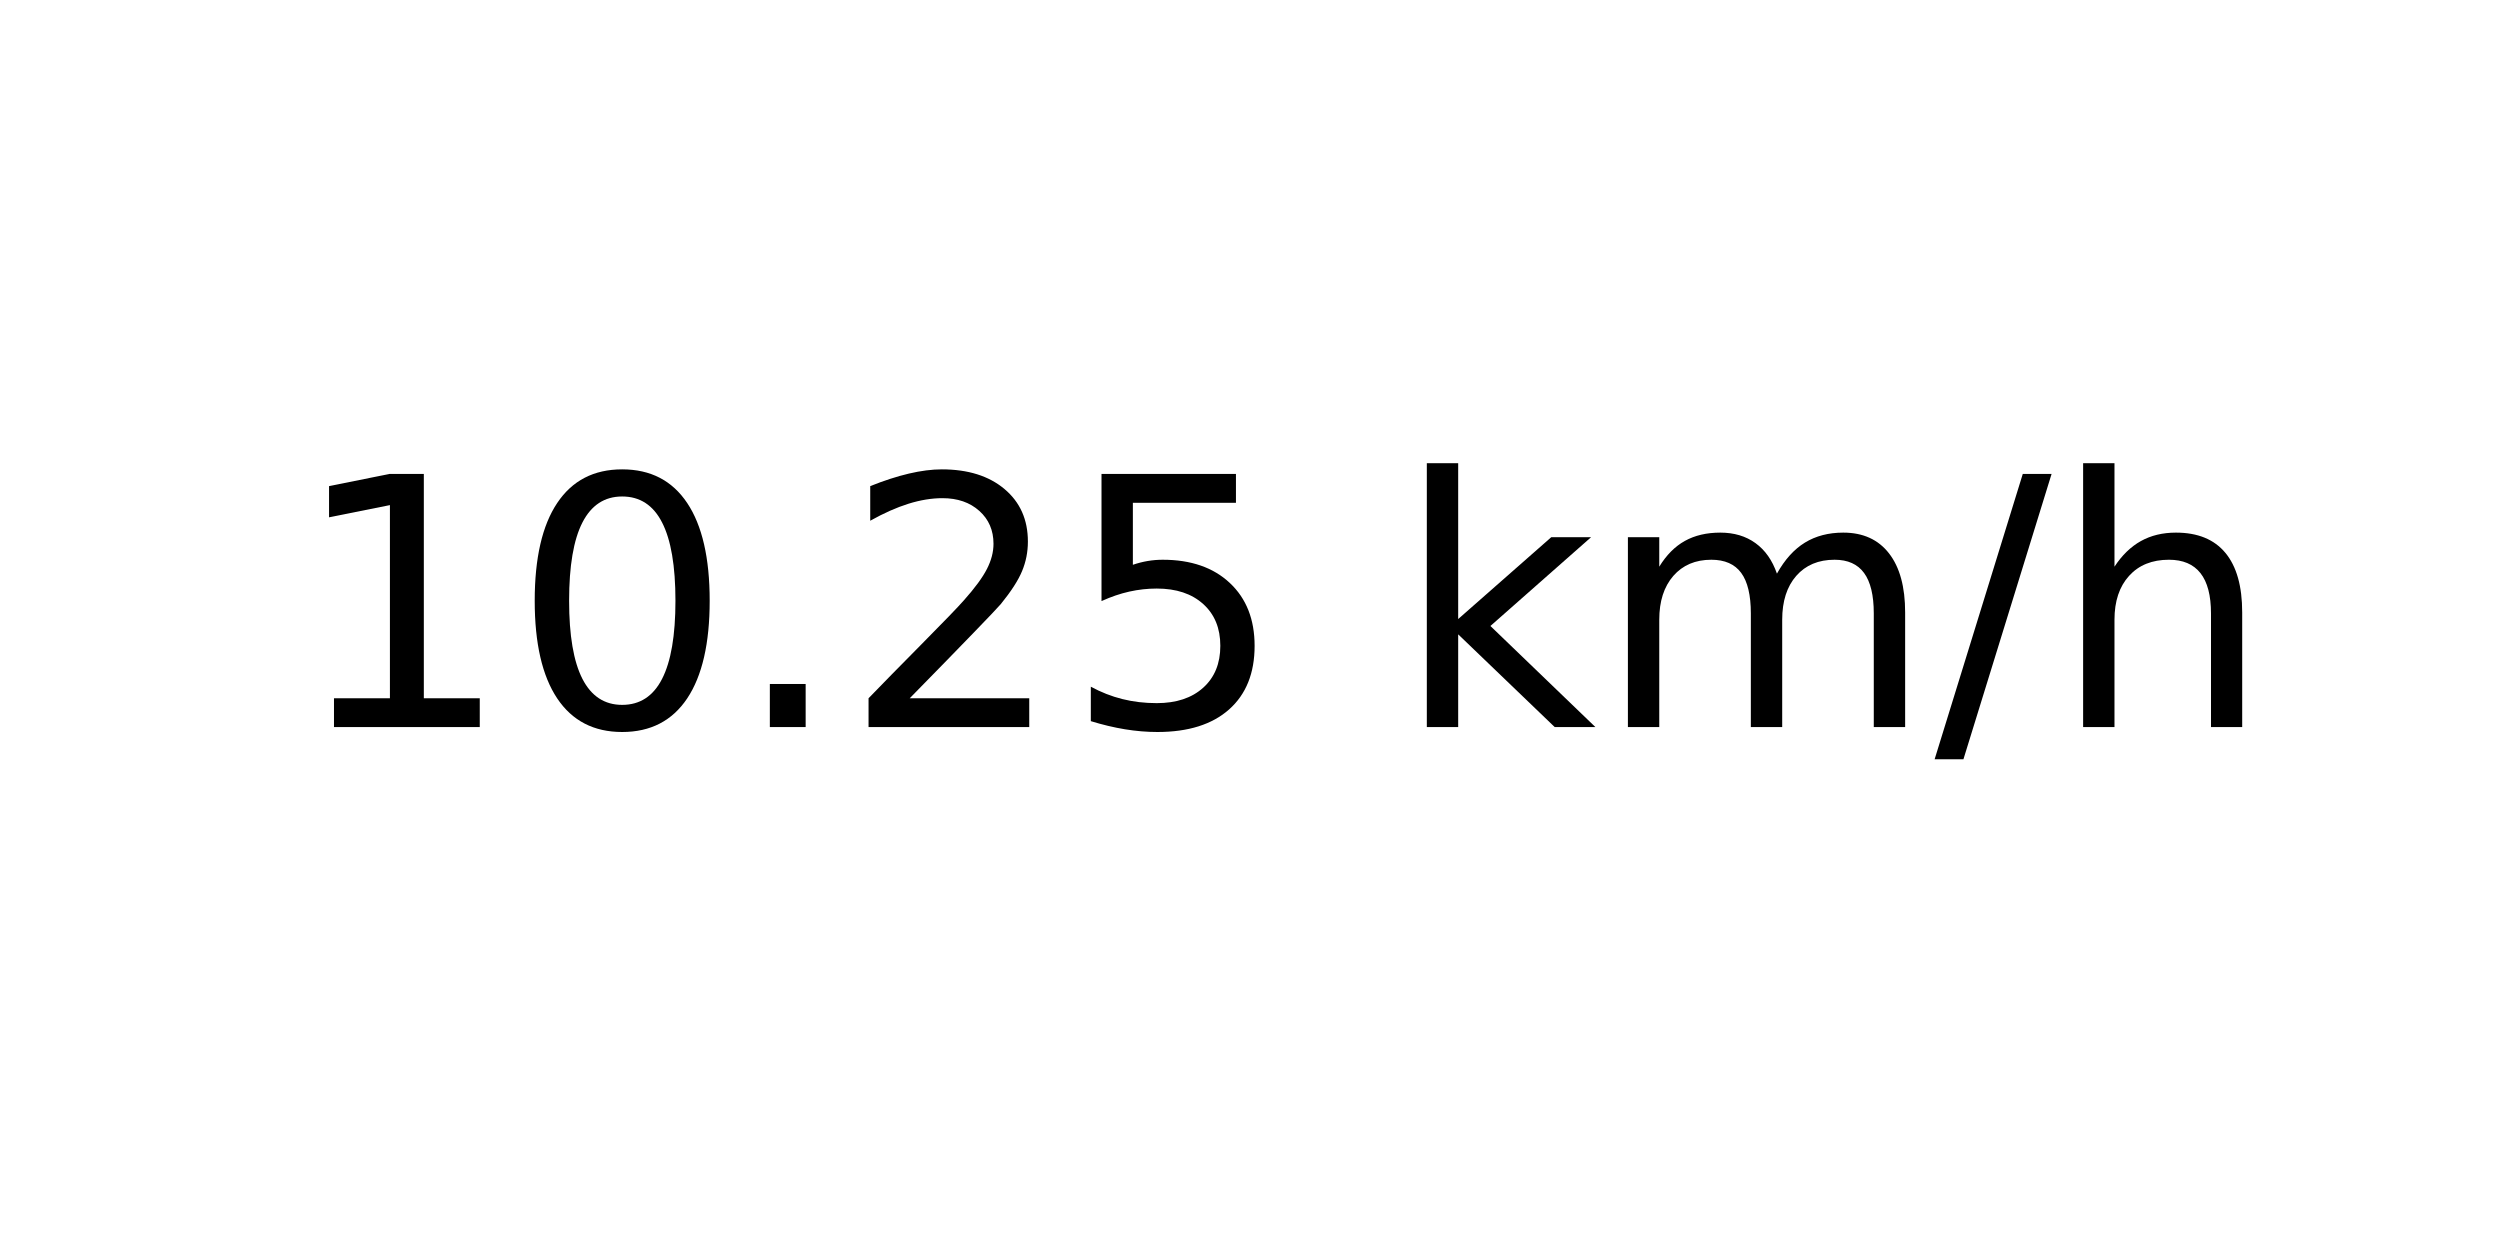
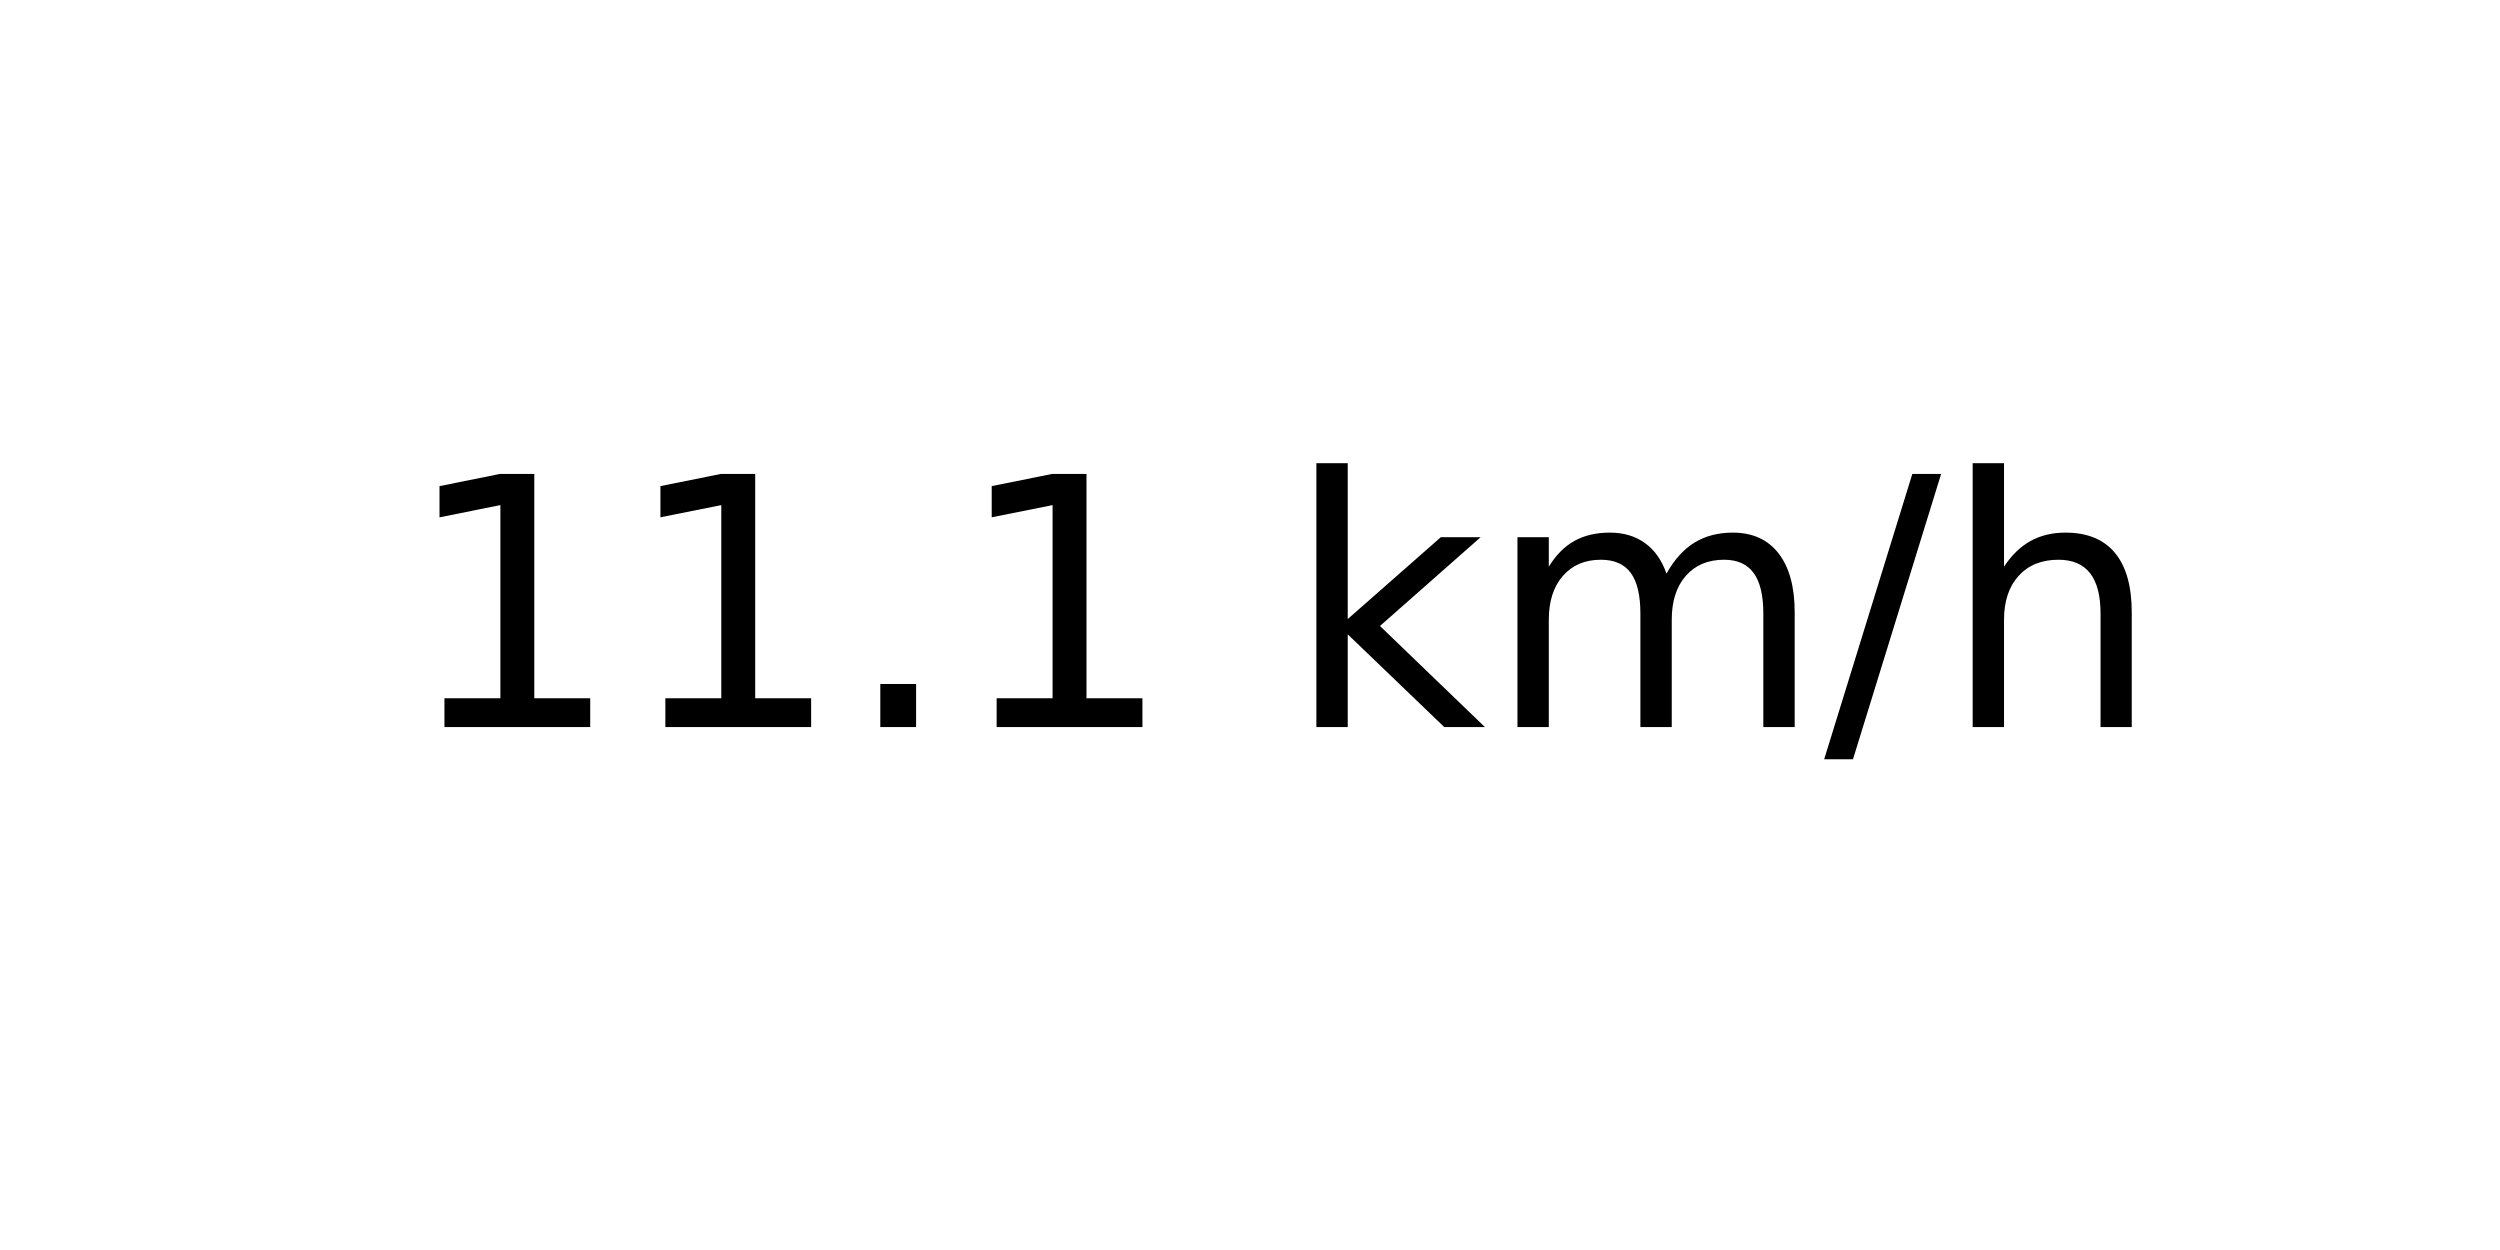
<svg xmlns="http://www.w3.org/2000/svg" xmlns:xlink="http://www.w3.org/1999/xlink" width="72pt" height="36pt" viewBox="0 0 72 36" version="1.1">
  <defs>
    <style type="text/css">*{stroke-linejoin: round; stroke-linecap: butt}</style>
  </defs>
  <g id="figure_1">
    <g id="axes_1">
      <g id="text_1">
-         <g transform="translate(8.378125 20.93937) scale(0.1 -0.1)">
+         <g transform="translate(11.55937 20.93937) scale(0.1 -0.1)">
          <defs>
            <path id="DejaVuSans-31" d="M 794 531  L 1825 531  L 1825 4091  L 703 3866  L 703 4441  L 1819 4666  L 2450 4666  L 2450 531  L 3481 531  L 3481 0  L 794 0  L 794 531  z " transform="scale(0.015625)" />
-             <path id="DejaVuSans-30" d="M 2034 4250  Q 1547 4250 1301 3770  Q 1056 3291 1056 2328  Q 1056 1369 1301 889  Q 1547 409 2034 409  Q 2525 409 2770 889  Q 3016 1369 3016 2328  Q 3016 3291 2770 3770  Q 2525 4250 2034 4250  z M 2034 4750  Q 2819 4750 3233 4129  Q 3647 3509 3647 2328  Q 3647 1150 3233 529  Q 2819 -91 2034 -91  Q 1250 -91 836 529  Q 422 1150 422 2328  Q 422 3509 836 4129  Q 1250 4750 2034 4750  z " transform="scale(0.015625)" />
            <path id="DejaVuSans-2e" d="M 684 794  L 1344 794  L 1344 0  L 684 0  L 684 794  z " transform="scale(0.015625)" />
-             <path id="DejaVuSans-32" d="M 1228 531  L 3431 531  L 3431 0  L 469 0  L 469 531  Q 828 903 1448 1529  Q 2069 2156 2228 2338  Q 2531 2678 2651 2914  Q 2772 3150 2772 3378  Q 2772 3750 2511 3984  Q 2250 4219 1831 4219  Q 1534 4219 1204 4116  Q 875 4013 500 3803  L 500 4441  Q 881 4594 1212 4672  Q 1544 4750 1819 4750  Q 2544 4750 2975 4387  Q 3406 4025 3406 3419  Q 3406 3131 3298 2873  Q 3191 2616 2906 2266  Q 2828 2175 2409 1742  Q 1991 1309 1228 531  z " transform="scale(0.015625)" />
-             <path id="DejaVuSans-35" d="M 691 4666  L 3169 4666  L 3169 4134  L 1269 4134  L 1269 2991  Q 1406 3038 1543 3061  Q 1681 3084 1819 3084  Q 2600 3084 3056 2656  Q 3513 2228 3513 1497  Q 3513 744 3044 326  Q 2575 -91 1722 -91  Q 1428 -91 1123 -41  Q 819 9 494 109  L 494 744  Q 775 591 1075 516  Q 1375 441 1709 441  Q 2250 441 2565 725  Q 2881 1009 2881 1497  Q 2881 1984 2565 2268  Q 2250 2553 1709 2553  Q 1456 2553 1204 2497  Q 953 2441 691 2322  L 691 4666  z " transform="scale(0.015625)" />
            <path id="DejaVuSans-20" transform="scale(0.015625)" />
            <path id="DejaVuSans-6b" d="M 581 4863  L 1159 4863  L 1159 1991  L 2875 3500  L 3609 3500  L 1753 1863  L 3688 0  L 2938 0  L 1159 1709  L 1159 0  L 581 0  L 581 4863  z " transform="scale(0.015625)" />
            <path id="DejaVuSans-6d" d="M 3328 2828  Q 3544 3216 3844 3400  Q 4144 3584 4550 3584  Q 5097 3584 5394 3201  Q 5691 2819 5691 2113  L 5691 0  L 5113 0  L 5113 2094  Q 5113 2597 4934 2840  Q 4756 3084 4391 3084  Q 3944 3084 3684 2787  Q 3425 2491 3425 1978  L 3425 0  L 2847 0  L 2847 2094  Q 2847 2600 2669 2842  Q 2491 3084 2119 3084  Q 1678 3084 1418 2786  Q 1159 2488 1159 1978  L 1159 0  L 581 0  L 581 3500  L 1159 3500  L 1159 2956  Q 1356 3278 1631 3431  Q 1906 3584 2284 3584  Q 2666 3584 2933 3390  Q 3200 3197 3328 2828  z " transform="scale(0.015625)" />
            <path id="DejaVuSans-2f" d="M 1625 4666  L 2156 4666  L 531 -594  L 0 -594  L 1625 4666  z " transform="scale(0.015625)" />
            <path id="DejaVuSans-68" d="M 3513 2113  L 3513 0  L 2938 0  L 2938 2094  Q 2938 2591 2744 2837  Q 2550 3084 2163 3084  Q 1697 3084 1428 2787  Q 1159 2491 1159 1978  L 1159 0  L 581 0  L 581 4863  L 1159 4863  L 1159 2956  Q 1366 3272 1645 3428  Q 1925 3584 2291 3584  Q 2894 3584 3203 3211  Q 3513 2838 3513 2113  z " transform="scale(0.015625)" />
          </defs>
          <use xlink:href="#DejaVuSans-31" />
-           <use xlink:href="#DejaVuSans-30" x="63.623" />
+           <use xlink:href="#DejaVuSans-31" x="63.623" />
          <use xlink:href="#DejaVuSans-2e" x="127.246" />
-           <use xlink:href="#DejaVuSans-32" x="159.033" />
-           <use xlink:href="#DejaVuSans-35" x="222.656" />
-           <use xlink:href="#DejaVuSans-20" x="286.279" />
-           <use xlink:href="#DejaVuSans-6b" x="318.066" />
-           <use xlink:href="#DejaVuSans-6d" x="375.977" />
-           <use xlink:href="#DejaVuSans-2f" x="473.389" />
-           <use xlink:href="#DejaVuSans-68" x="507.08" />
+           <use xlink:href="#DejaVuSans-31" x="159.033" />
+           <use xlink:href="#DejaVuSans-20" x="222.656" />
+           <use xlink:href="#DejaVuSans-6b" x="254.443" />
+           <use xlink:href="#DejaVuSans-6d" x="312.354" />
+           <use xlink:href="#DejaVuSans-2f" x="409.766" />
+           <use xlink:href="#DejaVuSans-68" x="443.457" />
        </g>
      </g>
    </g>
  </g>
</svg>
